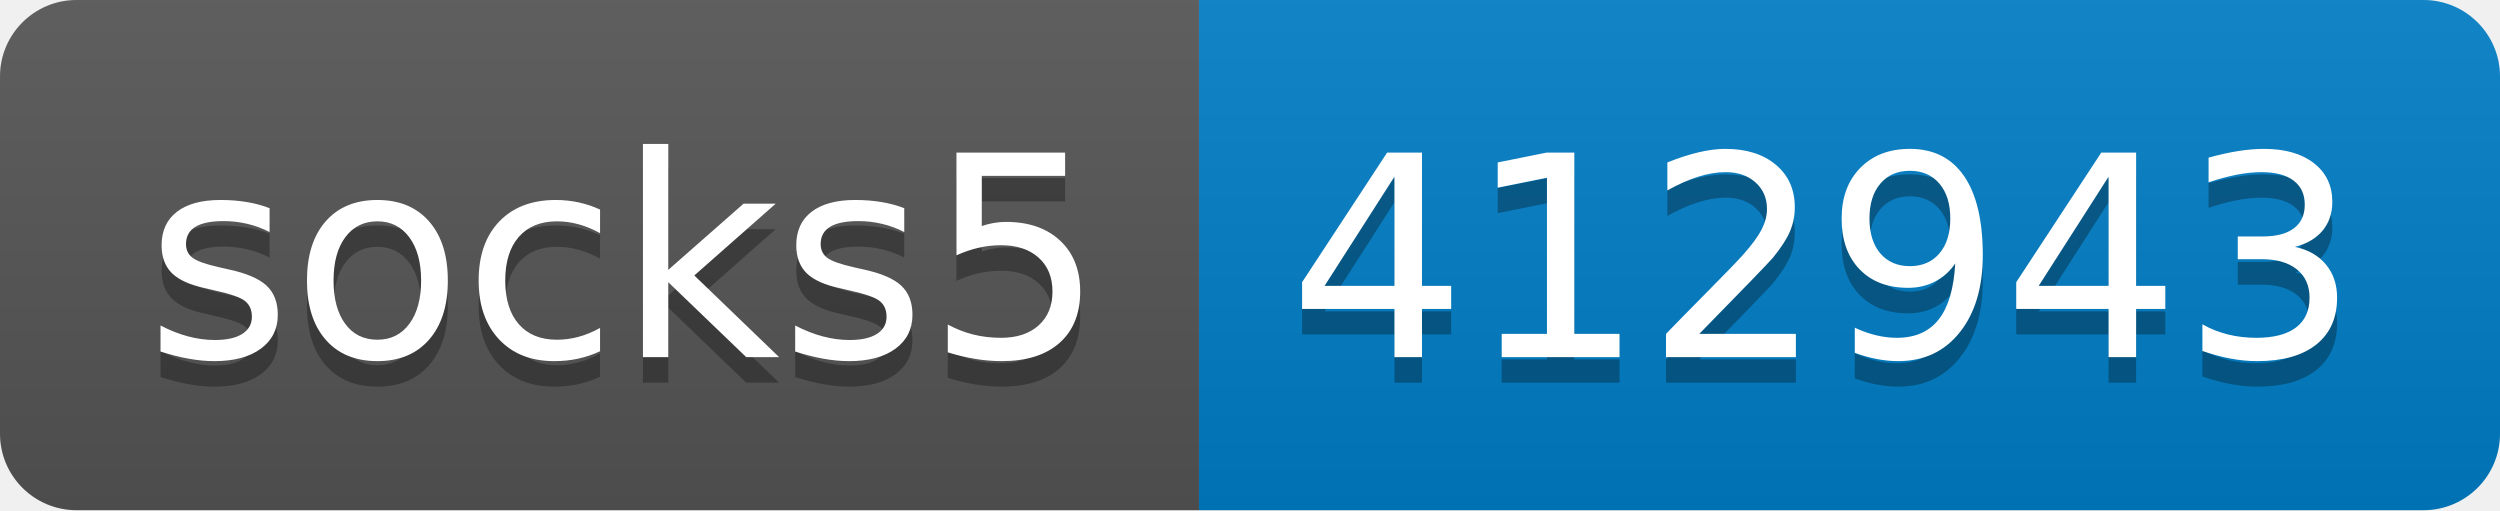
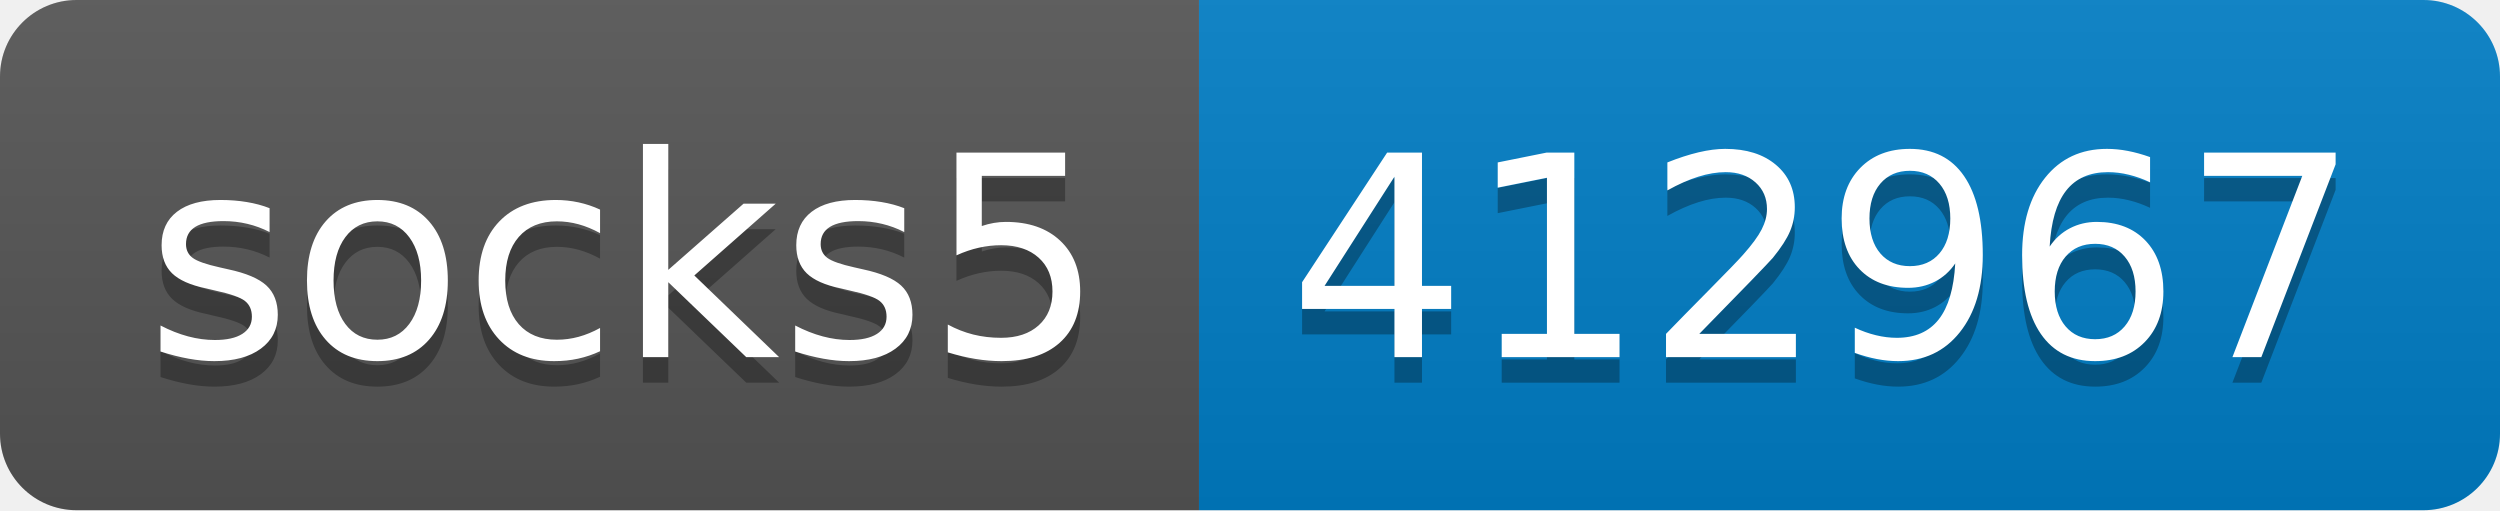
- <svg xmlns="http://www.w3.org/2000/svg" width="98" height="20" role="img" aria-label="socks5: 412943">
+ <svg xmlns="http://www.w3.org/2000/svg" width="98" height="20" role="img" aria-label="socks5: 412967">
  <linearGradient id="s" x2="0" y2="100%">
    <stop offset="0" stop-color="#bbb" stop-opacity=".1" />
    <stop offset="1" stop-opacity=".1" />
  </linearGradient>
  <clipPath id="r">
    <rect width="98" height="20" rx="3" fill="#fff" />
  </clipPath>
  <g clip-path="url(#r)">
    <rect width="47" height="20" fill="#555" />
    <rect x="47" width="51" height="20" fill="#007ec6" />
    <rect width="98" height="20" fill="url(#s)" />
  </g>
  <g fill="#fff" text-anchor="middle" font-family="Verdana,Geneva,DejaVu Sans,sans-serif" text-rendering="geometricPrecision" font-size="110">
    <text aria-hidden="true" x="245" y="150" fill="#010101" fill-opacity=".3" transform="scale(.1)" textLength="370">socks5</text>
    <text x="245" y="140" transform="scale(.1)" fill="#fff" textLength="370">socks5</text>
-     <text aria-hidden="true" x="715" y="150" fill="#010101" fill-opacity=".3" transform="scale(.1)" textLength="410">412943</text>
-     <text x="715" y="140" transform="scale(.1)" fill="#fff" textLength="410">412943</text>
+     <text aria-hidden="true" x="715" y="150" fill="#010101" fill-opacity=".3" transform="scale(.1)" textLength="410">412967</text>
+     <text x="715" y="140" transform="scale(.1)" fill="#fff" textLength="410">412967</text>
  </g>
</svg>
